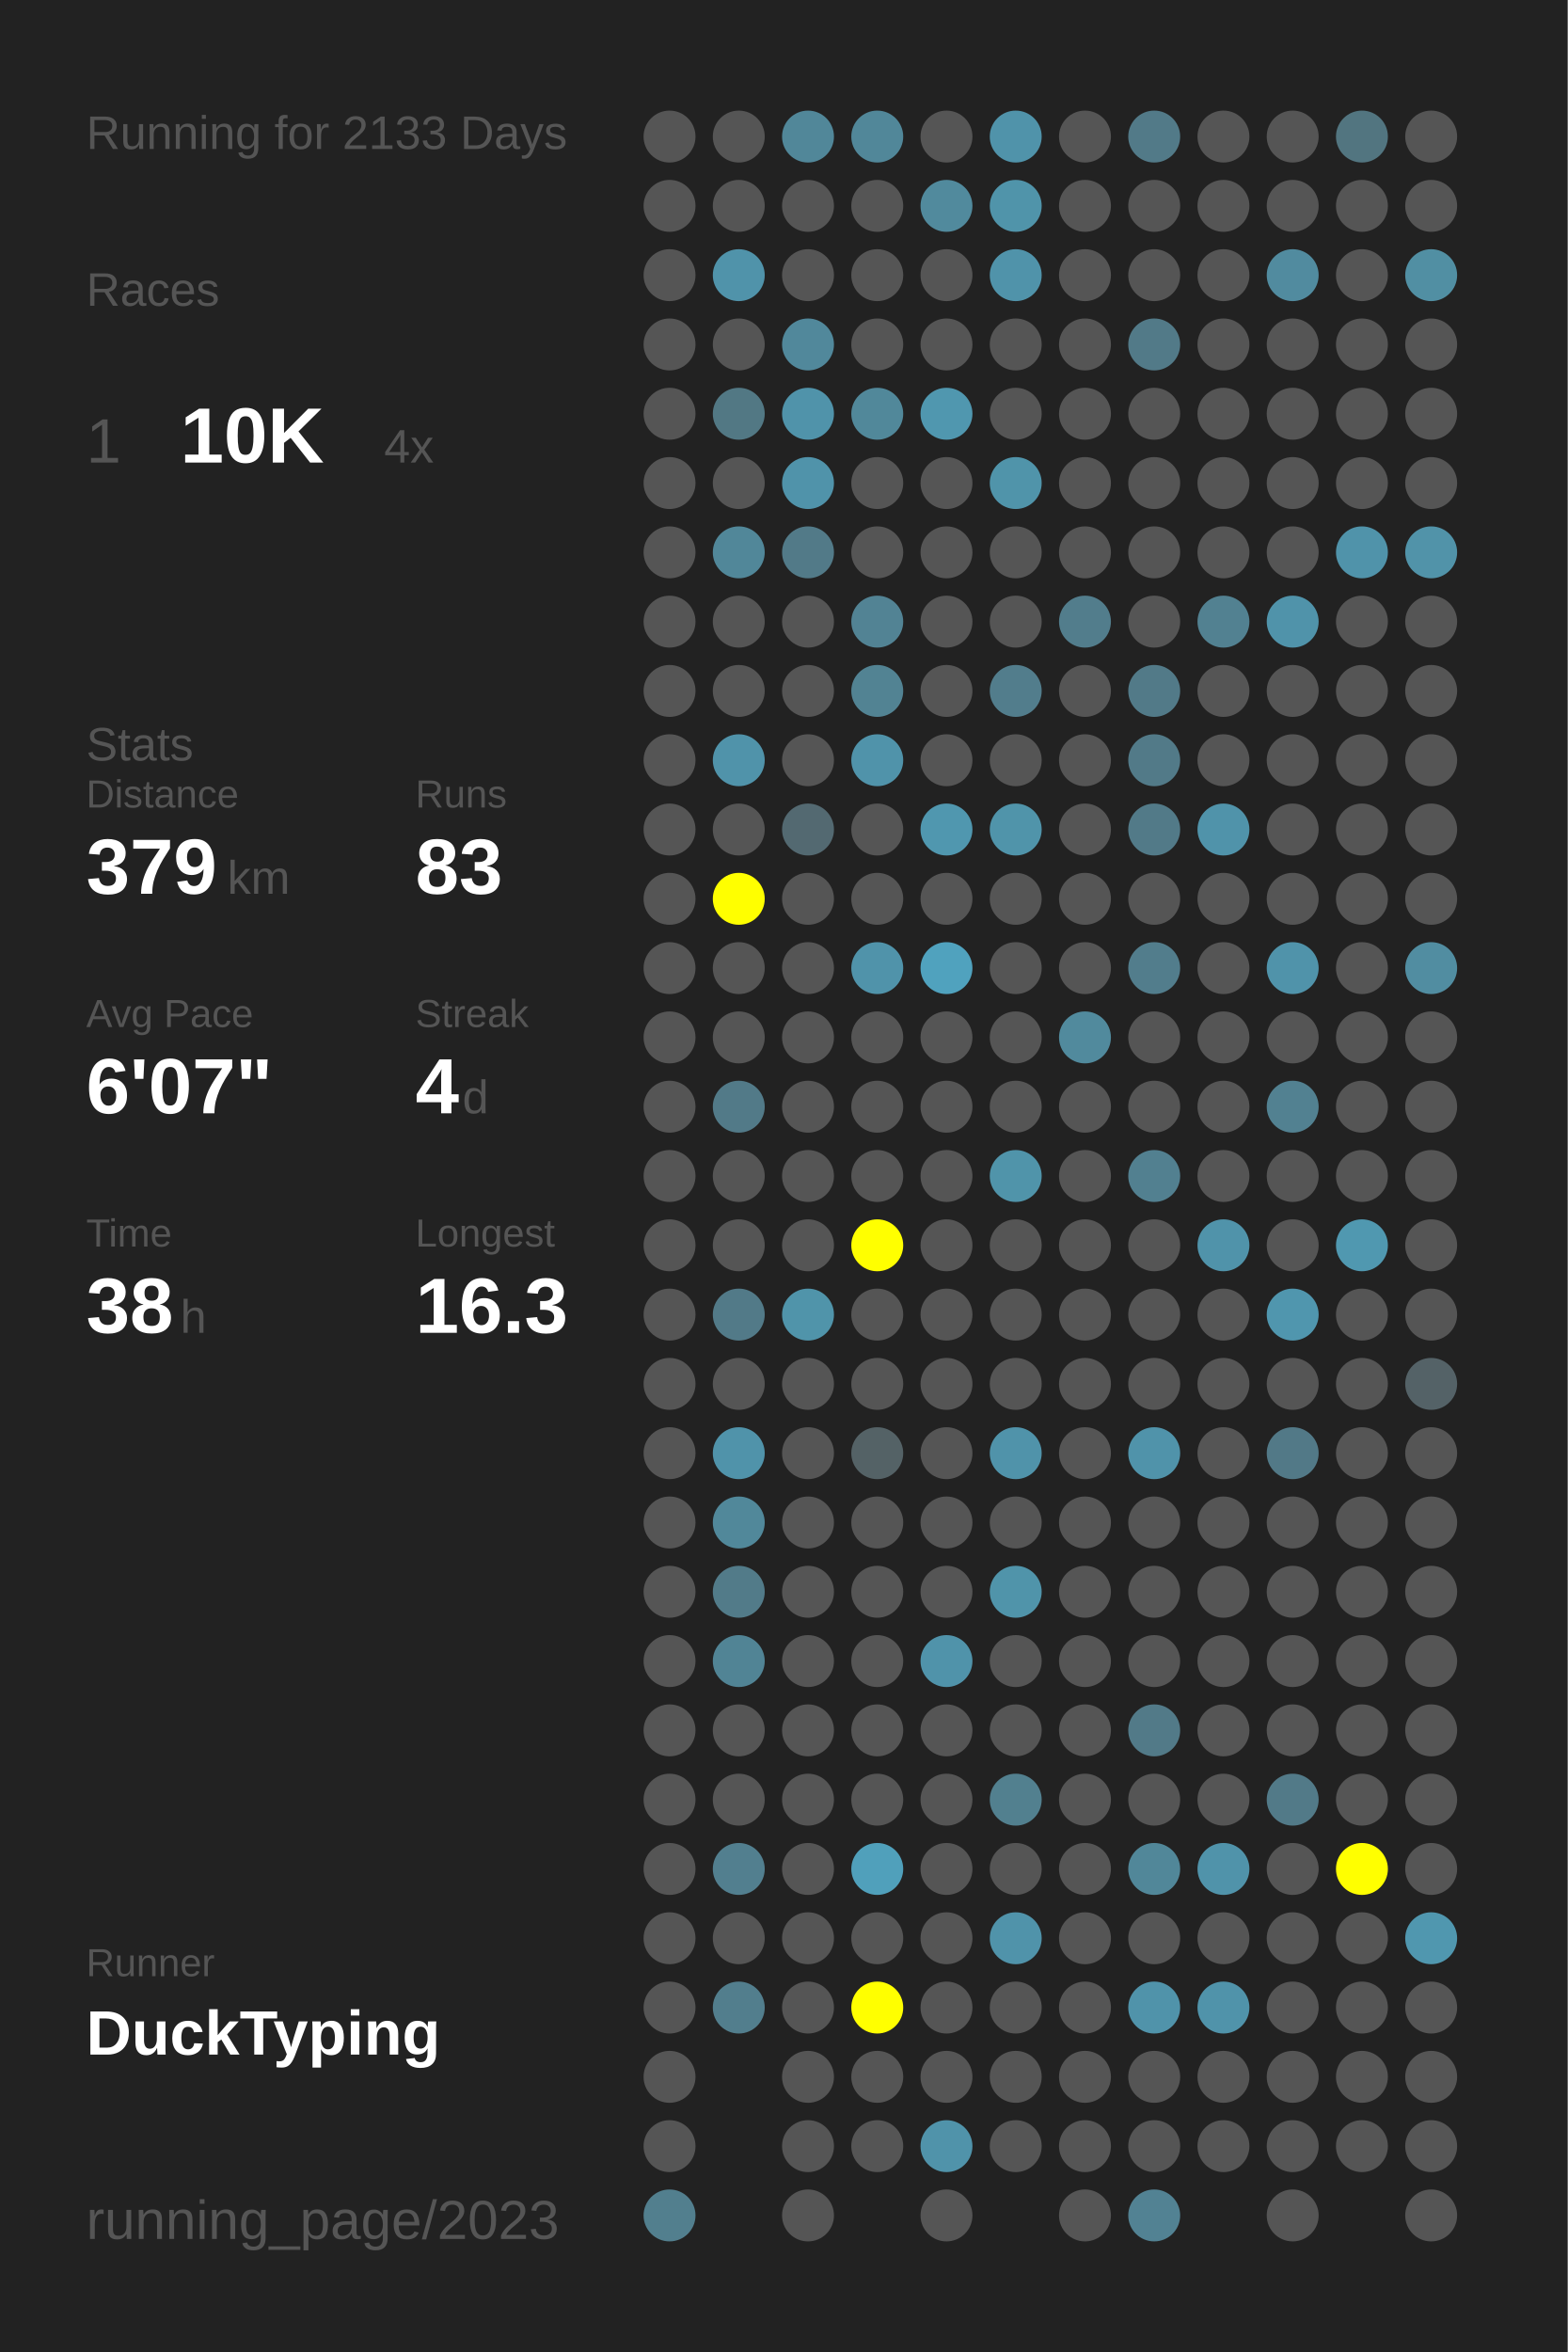
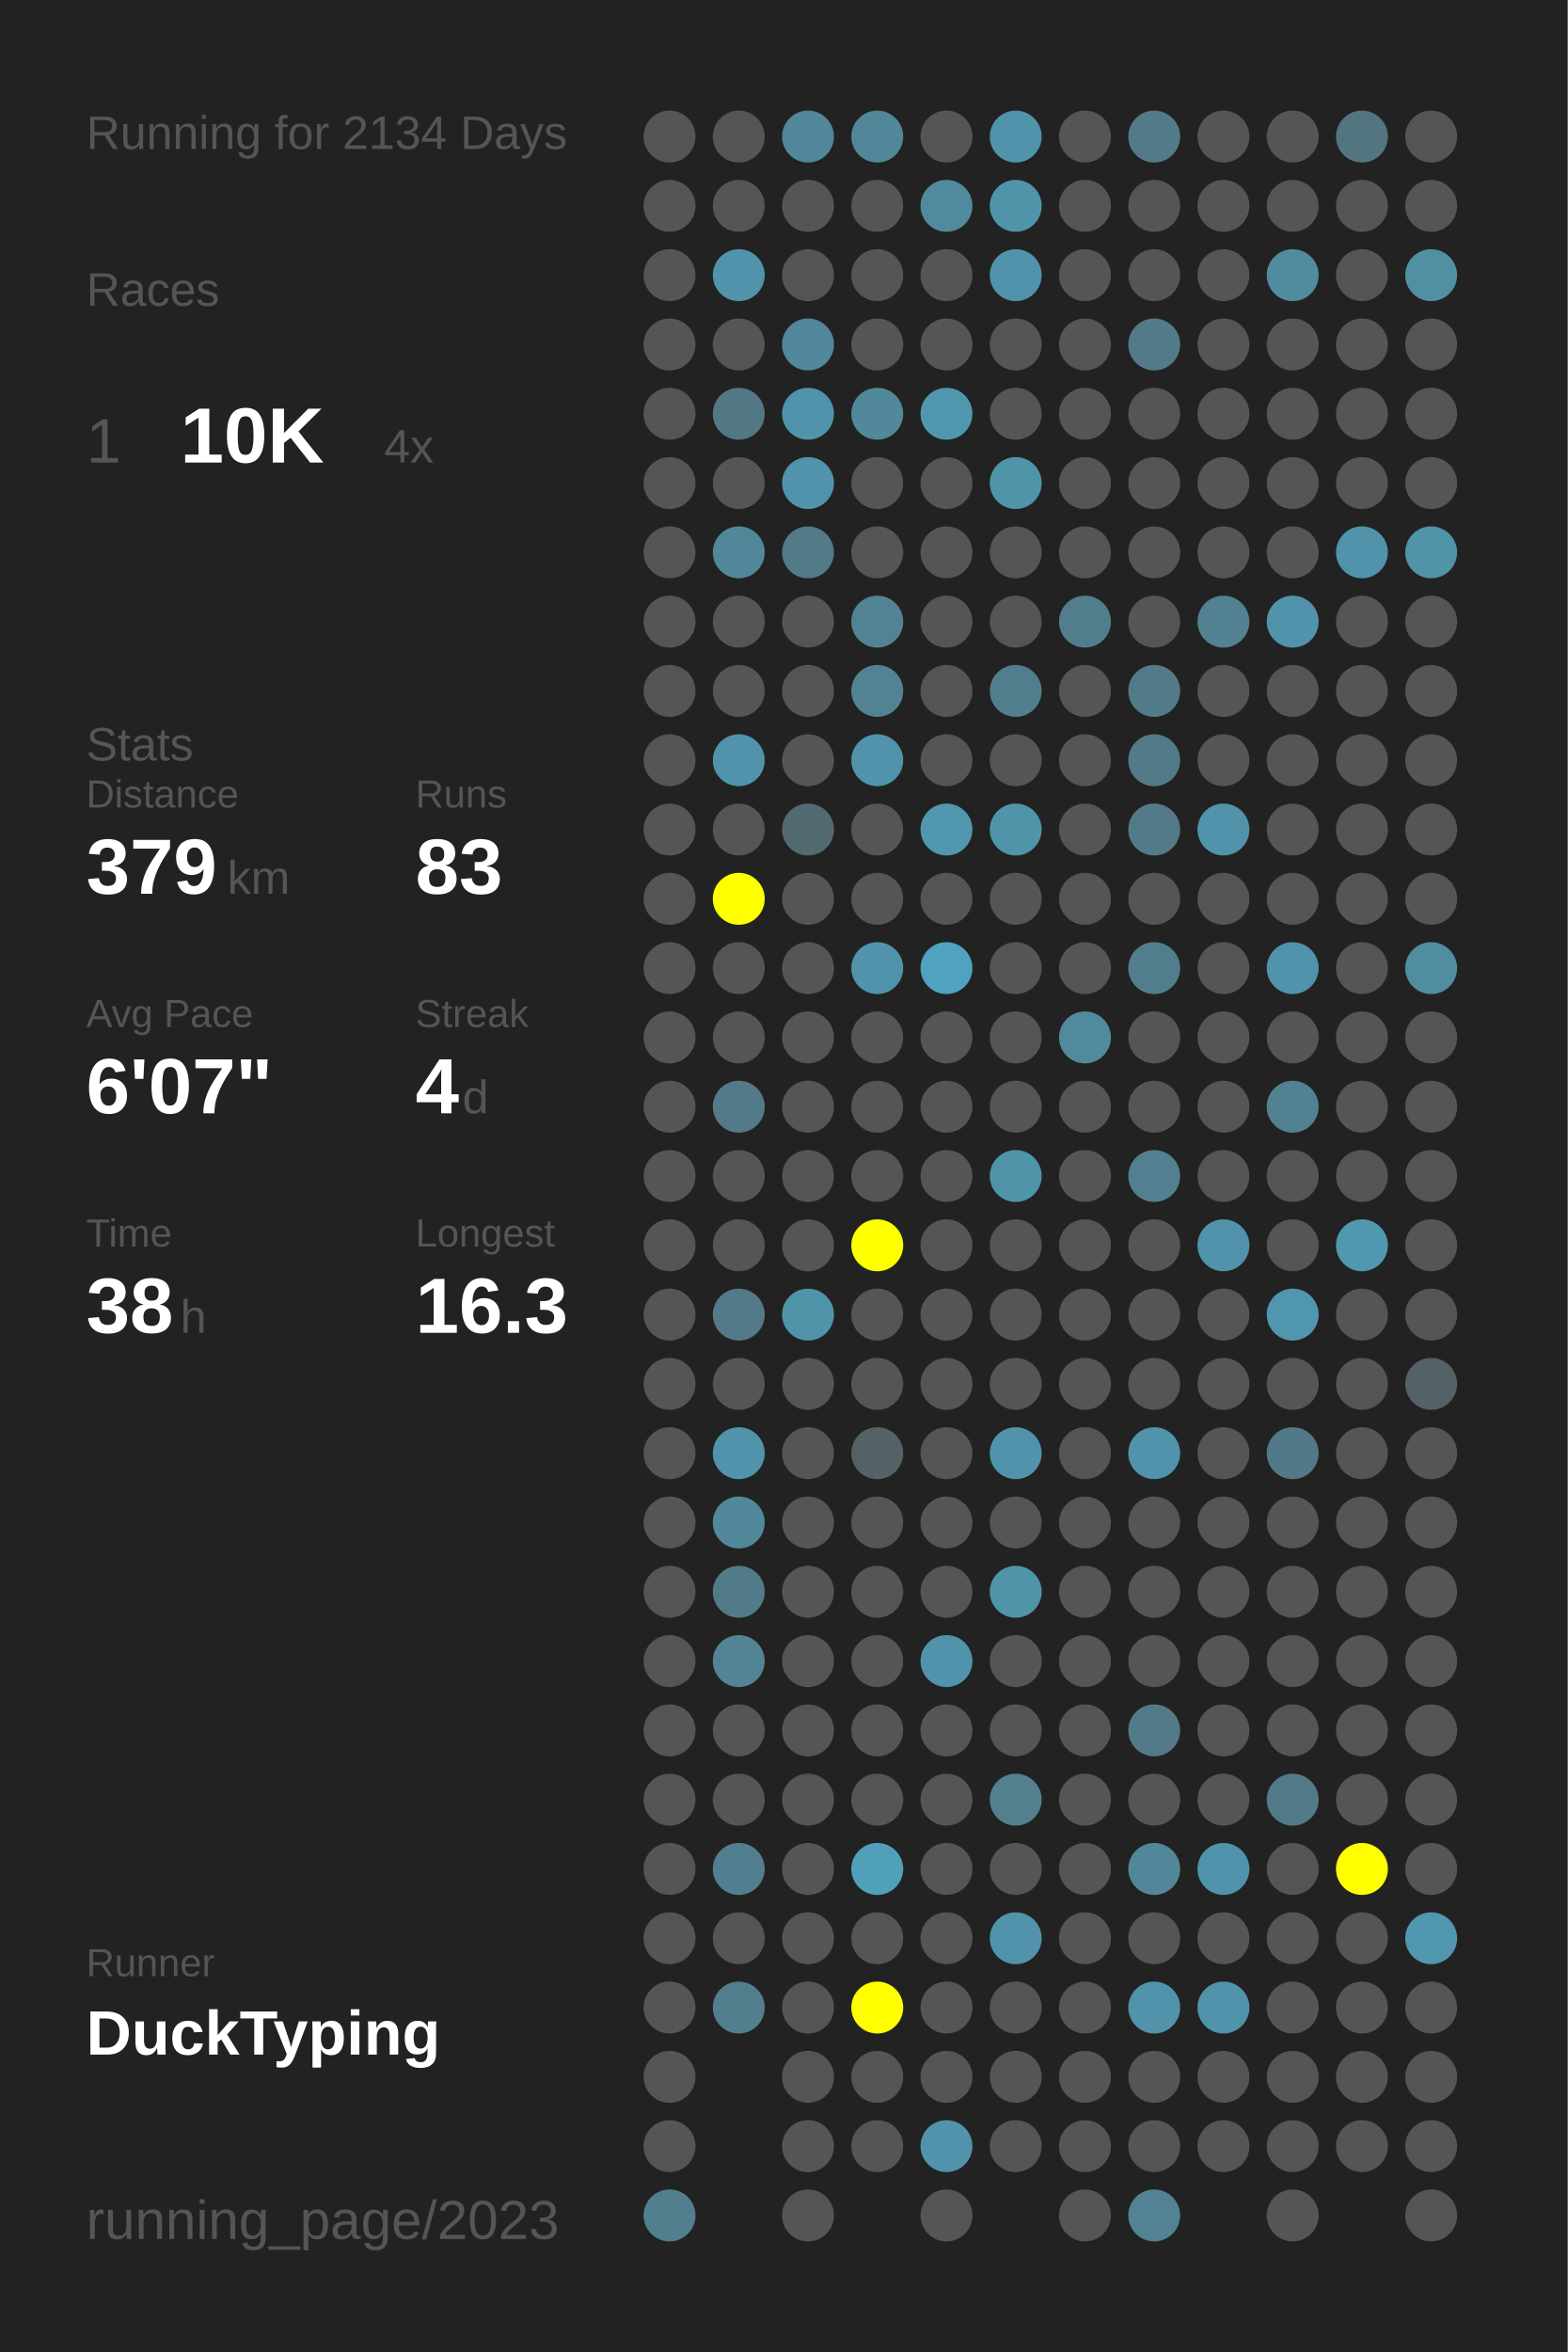
<svg xmlns="http://www.w3.org/2000/svg" baseProfile="full" height="300mm" version="1.1" viewBox="0,0,200,300" width="200mm">
  <defs />
  <rect fill="#222222" height="300" width="200" x="0" y="0" />
-   <text fill="#555555" style="font-size:6px; font-family:Arial;" x="11" y="19">Running for 2133 Days</text>
+   <text fill="#555555" style="font-size:6px; font-family:Arial;" x="11" y="19">Running for 2134 Days</text>
  <text fill="#555555" style="font-size:6px; font-family:Arial;" x="11" y="39">Races</text>
  <text fill="#555555" style="font-size:8px; font-family:Arial;" x="11" y="59">1</text>
  <text fill="#FFFFFF" style="font-size:10px; font-family:Arial; font-weight:bold;" x="23" y="59">10K</text>
  <text fill="#555555" style="font-size:6px; font-family:Arial;" x="49" y="59">4x</text>
  <text fill="#555555" style="font-size:6px; font-family:Arial;" x="11" y="97">Stats</text>
  <text fill="#555555" style="font-size:5px; font-family:Arial;" x="11" y="103">Distance</text>
  <text fill="#FFFFFF" style="font-size:10px; font-family:Arial; font-weight:bold;" x="11" y="114">379</text>
  <text fill="#555555" style="font-size:6px; font-family:Arial;" x="29" y="114">km</text>
  <text fill="#555555" style="font-size:5px; font-family:Arial;" x="53" y="103">Runs</text>
  <text fill="#FFFFFF" style="font-size:10px; font-family:Arial; font-weight:bold;" x="53" y="114">83</text>
  <text fill="#555555" style="font-size:5px; font-family:Arial;" x="11" y="131">Avg Pace</text>
  <text fill="#FFFFFF" style="font-size:10px; font-family:Arial; font-weight:bold;" x="11" y="142">6'07"</text>
  <text fill="#555555" style="font-size:5px; font-family:Arial;" x="53" y="131">Streak</text>
  <text fill="#FFFFFF" style="font-size:10px; font-family:Arial; font-weight:bold;" x="53" y="142">4</text>
  <text fill="#555555" style="font-size:6px; font-family:Arial;" x="59" y="142">d</text>
  <text fill="#555555" style="font-size:5px; font-family:Arial;" x="11" y="159">Time</text>
  <text fill="#FFFFFF" style="font-size:10px; font-family:Arial; font-weight:bold;" x="11" y="170">38</text>
  <text fill="#555555" style="font-size:6px; font-family:Arial;" x="23" y="170">h</text>
  <text fill="#555555" style="font-size:5px; font-family:Arial;" x="53" y="159">Longest</text>
  <text fill="#FFFFFF" style="font-size:10px; font-family:Arial; font-weight:bold;" x="53" y="170">16.3</text>
  <text fill="#555555" style="font-size:5px; font-family:Arial;" x="11" y="252.065">Runner</text>
  <text fill="#FFFFFF" style="font-size:8px; font-family:Arial; font-weight:bold;" x="11" y="262.065">DuckTyping</text>
  <text fill="#555555" style="font-size:7px; font-family:Arial;" x="11" y="285.581">running_page/2023</text>
  <circle cx="85.417" cy="17.419" fill="#555555" r="3.312" />
  <circle cx="85.417" cy="26.258" fill="#555555" r="3.312" />
  <circle cx="85.417" cy="35.097" fill="#555555" r="3.312" />
  <circle cx="85.417" cy="43.935" fill="#555555" r="3.312" />
  <circle cx="85.417" cy="52.774" fill="#555555" r="3.312" />
  <circle cx="85.417" cy="61.613" fill="#555555" r="3.312" />
  <circle cx="85.417" cy="70.452" fill="#555555" r="3.312" />
  <circle cx="85.417" cy="79.29" fill="#555555" r="3.312" />
  <circle cx="85.417" cy="88.129" fill="#555555" r="3.312" />
  <circle cx="85.417" cy="96.968" fill="#555555" r="3.312" />
  <circle cx="85.417" cy="105.806" fill="#555555" r="3.312" />
  <circle cx="85.417" cy="114.645" fill="#555555" r="3.312" />
  <circle cx="85.417" cy="123.484" fill="#555555" r="3.312" />
  <circle cx="85.417" cy="132.323" fill="#555555" r="3.312" />
  <circle cx="85.417" cy="141.161" fill="#555555" r="3.312" />
  <circle cx="85.417" cy="150" fill="#555555" r="3.312" />
  <circle cx="85.417" cy="158.839" fill="#555555" r="3.312" />
  <circle cx="85.417" cy="167.677" fill="#555555" r="3.312" />
  <circle cx="85.417" cy="176.516" fill="#555555" r="3.312" />
  <circle cx="85.417" cy="185.355" fill="#555555" r="3.312" />
  <circle cx="85.417" cy="194.194" fill="#555555" r="3.312" />
  <circle cx="85.417" cy="203.032" fill="#555555" r="3.312" />
  <circle cx="85.417" cy="211.871" fill="#555555" r="3.312" />
  <circle cx="85.417" cy="220.71" fill="#555555" r="3.312" />
  <circle cx="85.417" cy="229.548" fill="#555555" r="3.312" />
  <circle cx="85.417" cy="238.387" fill="#555555" r="3.312" />
  <circle cx="85.417" cy="247.226" fill="#555555" r="3.312" />
  <circle cx="85.417" cy="256.065" fill="#555555" r="3.312" />
  <circle cx="85.417" cy="264.903" fill="#555555" r="3.312" />
  <circle cx="85.417" cy="273.742" fill="#555555" r="3.312" />
  <circle cx="85.417" cy="282.581" fill="#527f8e" r="3.312" />
  <circle cx="94.25" cy="17.419" fill="#555555" r="3.312" />
  <circle cx="94.25" cy="26.258" fill="#555555" r="3.312" />
  <circle cx="94.25" cy="35.097" fill="#5093aa" r="3.312" />
  <circle cx="94.25" cy="43.935" fill="#555555" r="3.312" />
  <circle cx="94.25" cy="52.774" fill="#527884" r="3.312" />
  <circle cx="94.25" cy="61.613" fill="#555555" r="3.312" />
  <circle cx="94.25" cy="70.452" fill="#518799" r="3.312" />
  <circle cx="94.25" cy="79.29" fill="#555555" r="3.312" />
  <circle cx="94.25" cy="88.129" fill="#555555" r="3.312" />
  <circle cx="94.25" cy="96.968" fill="#5093aa" r="3.312" />
  <circle cx="94.25" cy="105.806" fill="#555555" r="3.312" />
  <circle cx="94.25" cy="114.645" fill="#FFFF00" r="3.312" />
  <circle cx="94.25" cy="123.484" fill="#555555" r="3.312" />
  <circle cx="94.25" cy="132.323" fill="#555555" r="3.312" />
  <circle cx="94.25" cy="141.161" fill="#527a88" r="3.312" />
  <circle cx="94.25" cy="150" fill="#555555" r="3.312" />
  <circle cx="94.25" cy="158.839" fill="#555555" r="3.312" />
  <circle cx="94.25" cy="167.677" fill="#527a88" r="3.312" />
  <circle cx="94.25" cy="176.516" fill="#555555" r="3.312" />
  <circle cx="94.25" cy="185.355" fill="#5093aa" r="3.312" />
  <circle cx="94.25" cy="194.194" fill="#51889a" r="3.312" />
  <circle cx="94.25" cy="203.032" fill="#527b89" r="3.312" />
  <circle cx="94.25" cy="211.871" fill="#518495" r="3.312" />
  <circle cx="94.25" cy="220.71" fill="#555555" r="3.312" />
  <circle cx="94.25" cy="229.548" fill="#555555" r="3.312" />
  <circle cx="94.25" cy="238.387" fill="#527f8f" r="3.312" />
  <circle cx="94.25" cy="247.226" fill="#555555" r="3.312" />
  <circle cx="94.25" cy="256.065" fill="#527e8d" r="3.312" />
  <circle cx="103.083" cy="17.419" fill="#518799" r="3.312" />
  <circle cx="103.083" cy="26.258" fill="#555555" r="3.312" />
  <circle cx="103.083" cy="35.097" fill="#555555" r="3.312" />
  <circle cx="103.083" cy="43.935" fill="#51889b" r="3.312" />
  <circle cx="103.083" cy="52.774" fill="#5093aa" r="3.312" />
  <circle cx="103.083" cy="61.613" fill="#5093aa" r="3.312" />
  <circle cx="103.083" cy="70.452" fill="#527a88" r="3.312" />
  <circle cx="103.083" cy="79.29" fill="#555555" r="3.312" />
  <circle cx="103.083" cy="88.129" fill="#555555" r="3.312" />
  <circle cx="103.083" cy="96.968" fill="#555555" r="3.312" />
  <circle cx="103.083" cy="105.806" fill="#536971" r="3.312" />
  <circle cx="103.083" cy="114.645" fill="#555555" r="3.312" />
  <circle cx="103.083" cy="123.484" fill="#555555" r="3.312" />
  <circle cx="103.083" cy="132.323" fill="#555555" r="3.312" />
  <circle cx="103.083" cy="141.161" fill="#555555" r="3.312" />
  <circle cx="103.083" cy="150" fill="#555555" r="3.312" />
  <circle cx="103.083" cy="158.839" fill="#555555" r="3.312" />
  <circle cx="103.083" cy="167.677" fill="#5094aa" r="3.312" />
  <circle cx="103.083" cy="176.516" fill="#555555" r="3.312" />
  <circle cx="103.083" cy="185.355" fill="#555555" r="3.312" />
  <circle cx="103.083" cy="194.194" fill="#555555" r="3.312" />
  <circle cx="103.083" cy="203.032" fill="#555555" r="3.312" />
  <circle cx="103.083" cy="211.871" fill="#555555" r="3.312" />
  <circle cx="103.083" cy="220.71" fill="#555555" r="3.312" />
  <circle cx="103.083" cy="229.548" fill="#555555" r="3.312" />
  <circle cx="103.083" cy="238.387" fill="#555555" r="3.312" />
  <circle cx="103.083" cy="247.226" fill="#555555" r="3.312" />
  <circle cx="103.083" cy="256.065" fill="#555555" r="3.312" />
  <circle cx="103.083" cy="264.903" fill="#555555" r="3.312" />
  <circle cx="103.083" cy="273.742" fill="#555555" r="3.312" />
  <circle cx="103.083" cy="282.581" fill="#555555" r="3.312" />
  <circle cx="111.917" cy="17.419" fill="#518799" r="3.312" />
  <circle cx="111.917" cy="26.258" fill="#555555" r="3.312" />
  <circle cx="111.917" cy="35.097" fill="#555555" r="3.312" />
  <circle cx="111.917" cy="43.935" fill="#555555" r="3.312" />
  <circle cx="111.917" cy="52.774" fill="#51889a" r="3.312" />
  <circle cx="111.917" cy="61.613" fill="#555555" r="3.312" />
  <circle cx="111.917" cy="70.452" fill="#555555" r="3.312" />
  <circle cx="111.917" cy="79.29" fill="#528394" r="3.312" />
  <circle cx="111.917" cy="88.129" fill="#528393" r="3.312" />
  <circle cx="111.917" cy="96.968" fill="#5093aa" r="3.312" />
  <circle cx="111.917" cy="105.806" fill="#555555" r="3.312" />
  <circle cx="111.917" cy="114.645" fill="#555555" r="3.312" />
  <circle cx="111.917" cy="123.484" fill="#5093aa" r="3.312" />
  <circle cx="111.917" cy="132.323" fill="#555555" r="3.312" />
  <circle cx="111.917" cy="141.161" fill="#555555" r="3.312" />
  <circle cx="111.917" cy="150" fill="#555555" r="3.312" />
  <circle cx="111.917" cy="158.839" fill="#FFFF00" r="3.312" />
  <circle cx="111.917" cy="167.677" fill="#555555" r="3.312" />
  <circle cx="111.917" cy="176.516" fill="#555555" r="3.312" />
  <circle cx="111.917" cy="185.355" fill="#546266" r="3.312" />
  <circle cx="111.917" cy="194.194" fill="#555555" r="3.312" />
  <circle cx="111.917" cy="203.032" fill="#555555" r="3.312" />
  <circle cx="111.917" cy="211.871" fill="#555555" r="3.312" />
  <circle cx="111.917" cy="220.71" fill="#555555" r="3.312" />
  <circle cx="111.917" cy="229.548" fill="#555555" r="3.312" />
  <circle cx="111.917" cy="238.387" fill="#50a0bb" r="3.312" />
  <circle cx="111.917" cy="247.226" fill="#555555" r="3.312" />
  <circle cx="111.917" cy="256.065" fill="#FFFF00" r="3.312" />
  <circle cx="111.917" cy="264.903" fill="#555555" r="3.312" />
  <circle cx="111.917" cy="273.742" fill="#555555" r="3.312" />
  <circle cx="120.75" cy="17.419" fill="#555555" r="3.312" />
  <circle cx="120.75" cy="26.258" fill="#518a9d" r="3.312" />
  <circle cx="120.75" cy="35.097" fill="#555555" r="3.312" />
  <circle cx="120.75" cy="43.935" fill="#555555" r="3.312" />
  <circle cx="120.75" cy="52.774" fill="#5097af" r="3.312" />
  <circle cx="120.75" cy="61.613" fill="#555555" r="3.312" />
  <circle cx="120.75" cy="70.452" fill="#555555" r="3.312" />
  <circle cx="120.75" cy="79.29" fill="#555555" r="3.312" />
  <circle cx="120.75" cy="88.129" fill="#555555" r="3.312" />
  <circle cx="120.75" cy="96.968" fill="#555555" r="3.312" />
  <circle cx="120.75" cy="105.806" fill="#5097af" r="3.312" />
  <circle cx="120.75" cy="114.645" fill="#555555" r="3.312" />
  <circle cx="120.75" cy="123.484" fill="#50a2be" r="3.312" />
  <circle cx="120.75" cy="132.323" fill="#555555" r="3.312" />
  <circle cx="120.75" cy="141.161" fill="#555555" r="3.312" />
  <circle cx="120.75" cy="150" fill="#555555" r="3.312" />
  <circle cx="120.75" cy="158.839" fill="#555555" r="3.312" />
  <circle cx="120.75" cy="167.677" fill="#555555" r="3.312" />
  <circle cx="120.75" cy="176.516" fill="#555555" r="3.312" />
  <circle cx="120.75" cy="185.355" fill="#555555" r="3.312" />
  <circle cx="120.75" cy="194.194" fill="#555555" r="3.312" />
  <circle cx="120.75" cy="203.032" fill="#555555" r="3.312" />
  <circle cx="120.75" cy="211.871" fill="#5093aa" r="3.312" />
  <circle cx="120.75" cy="220.71" fill="#555555" r="3.312" />
  <circle cx="120.75" cy="229.548" fill="#555555" r="3.312" />
  <circle cx="120.75" cy="238.387" fill="#555555" r="3.312" />
  <circle cx="120.75" cy="247.226" fill="#555555" r="3.312" />
  <circle cx="120.75" cy="256.065" fill="#555555" r="3.312" />
  <circle cx="120.75" cy="264.903" fill="#555555" r="3.312" />
  <circle cx="120.75" cy="273.742" fill="#5093aa" r="3.312" />
  <circle cx="120.75" cy="282.581" fill="#555555" r="3.312" />
  <circle cx="129.583" cy="17.419" fill="#5093aa" r="3.312" />
  <circle cx="129.583" cy="26.258" fill="#5094aa" r="3.312" />
  <circle cx="129.583" cy="35.097" fill="#5093aa" r="3.312" />
  <circle cx="129.583" cy="43.935" fill="#555555" r="3.312" />
  <circle cx="129.583" cy="52.774" fill="#555555" r="3.312" />
  <circle cx="129.583" cy="61.613" fill="#5094aa" r="3.312" />
  <circle cx="129.583" cy="70.452" fill="#555555" r="3.312" />
  <circle cx="129.583" cy="79.29" fill="#555555" r="3.312" />
  <circle cx="129.583" cy="88.129" fill="#527d8c" r="3.312" />
  <circle cx="129.583" cy="96.968" fill="#555555" r="3.312" />
  <circle cx="129.583" cy="105.806" fill="#5094aa" r="3.312" />
  <circle cx="129.583" cy="114.645" fill="#555555" r="3.312" />
  <circle cx="129.583" cy="123.484" fill="#555555" r="3.312" />
  <circle cx="129.583" cy="132.323" fill="#555555" r="3.312" />
  <circle cx="129.583" cy="141.161" fill="#555555" r="3.312" />
  <circle cx="129.583" cy="150" fill="#5094aa" r="3.312" />
  <circle cx="129.583" cy="158.839" fill="#555555" r="3.312" />
  <circle cx="129.583" cy="167.677" fill="#555555" r="3.312" />
  <circle cx="129.583" cy="176.516" fill="#555555" r="3.312" />
  <circle cx="129.583" cy="185.355" fill="#5093aa" r="3.312" />
  <circle cx="129.583" cy="194.194" fill="#555555" r="3.312" />
  <circle cx="129.583" cy="203.032" fill="#5094aa" r="3.312" />
  <circle cx="129.583" cy="211.871" fill="#555555" r="3.312" />
  <circle cx="129.583" cy="220.71" fill="#555555" r="3.312" />
  <circle cx="129.583" cy="229.548" fill="#52808f" r="3.312" />
  <circle cx="129.583" cy="238.387" fill="#555555" r="3.312" />
  <circle cx="129.583" cy="247.226" fill="#5093aa" r="3.312" />
  <circle cx="129.583" cy="256.065" fill="#555555" r="3.312" />
  <circle cx="129.583" cy="264.903" fill="#555555" r="3.312" />
  <circle cx="129.583" cy="273.742" fill="#555555" r="3.312" />
  <circle cx="138.417" cy="17.419" fill="#555555" r="3.312" />
  <circle cx="138.417" cy="26.258" fill="#555555" r="3.312" />
  <circle cx="138.417" cy="35.097" fill="#555555" r="3.312" />
  <circle cx="138.417" cy="43.935" fill="#555555" r="3.312" />
  <circle cx="138.417" cy="52.774" fill="#555555" r="3.312" />
  <circle cx="138.417" cy="61.613" fill="#555555" r="3.312" />
  <circle cx="138.417" cy="70.452" fill="#555555" r="3.312" />
  <circle cx="138.417" cy="79.29" fill="#527d8c" r="3.312" />
  <circle cx="138.417" cy="88.129" fill="#555555" r="3.312" />
  <circle cx="138.417" cy="96.968" fill="#555555" r="3.312" />
  <circle cx="138.417" cy="105.806" fill="#555555" r="3.312" />
  <circle cx="138.417" cy="114.645" fill="#555555" r="3.312" />
  <circle cx="138.417" cy="123.484" fill="#555555" r="3.312" />
  <circle cx="138.417" cy="132.323" fill="#518a9d" r="3.312" />
  <circle cx="138.417" cy="141.161" fill="#555555" r="3.312" />
  <circle cx="138.417" cy="150" fill="#555555" r="3.312" />
  <circle cx="138.417" cy="158.839" fill="#555555" r="3.312" />
  <circle cx="138.417" cy="167.677" fill="#555555" r="3.312" />
  <circle cx="138.417" cy="176.516" fill="#555555" r="3.312" />
  <circle cx="138.417" cy="185.355" fill="#555555" r="3.312" />
  <circle cx="138.417" cy="194.194" fill="#555555" r="3.312" />
  <circle cx="138.417" cy="203.032" fill="#555555" r="3.312" />
  <circle cx="138.417" cy="211.871" fill="#555555" r="3.312" />
  <circle cx="138.417" cy="220.71" fill="#555555" r="3.312" />
  <circle cx="138.417" cy="229.548" fill="#555555" r="3.312" />
  <circle cx="138.417" cy="238.387" fill="#555555" r="3.312" />
  <circle cx="138.417" cy="247.226" fill="#555555" r="3.312" />
  <circle cx="138.417" cy="256.065" fill="#555555" r="3.312" />
  <circle cx="138.417" cy="264.903" fill="#555555" r="3.312" />
  <circle cx="138.417" cy="273.742" fill="#555555" r="3.312" />
  <circle cx="138.417" cy="282.581" fill="#555555" r="3.312" />
  <circle cx="147.25" cy="17.419" fill="#527a88" r="3.312" />
  <circle cx="147.25" cy="26.258" fill="#555555" r="3.312" />
  <circle cx="147.25" cy="35.097" fill="#555555" r="3.312" />
  <circle cx="147.25" cy="43.935" fill="#527a88" r="3.312" />
  <circle cx="147.25" cy="52.774" fill="#555555" r="3.312" />
  <circle cx="147.25" cy="61.613" fill="#555555" r="3.312" />
  <circle cx="147.25" cy="70.452" fill="#555555" r="3.312" />
  <circle cx="147.25" cy="79.29" fill="#555555" r="3.312" />
  <circle cx="147.25" cy="88.129" fill="#527a88" r="3.312" />
  <circle cx="147.25" cy="96.968" fill="#527a88" r="3.312" />
  <circle cx="147.25" cy="105.806" fill="#527a88" r="3.312" />
  <circle cx="147.25" cy="114.645" fill="#555555" r="3.312" />
  <circle cx="147.25" cy="123.484" fill="#527d8c" r="3.312" />
  <circle cx="147.25" cy="132.323" fill="#555555" r="3.312" />
  <circle cx="147.25" cy="141.161" fill="#555555" r="3.312" />
  <circle cx="147.25" cy="150" fill="#528090" r="3.312" />
  <circle cx="147.25" cy="158.839" fill="#555555" r="3.312" />
  <circle cx="147.25" cy="167.677" fill="#555555" r="3.312" />
  <circle cx="147.25" cy="176.516" fill="#555555" r="3.312" />
  <circle cx="147.25" cy="185.355" fill="#5093aa" r="3.312" />
  <circle cx="147.25" cy="194.194" fill="#555555" r="3.312" />
  <circle cx="147.25" cy="203.032" fill="#555555" r="3.312" />
  <circle cx="147.25" cy="211.871" fill="#555555" r="3.312" />
  <circle cx="147.25" cy="220.71" fill="#527a88" r="3.312" />
  <circle cx="147.25" cy="229.548" fill="#555555" r="3.312" />
  <circle cx="147.25" cy="238.387" fill="#518799" r="3.312" />
  <circle cx="147.25" cy="247.226" fill="#555555" r="3.312" />
  <circle cx="147.25" cy="256.065" fill="#5093aa" r="3.312" />
  <circle cx="147.25" cy="264.903" fill="#555555" r="3.312" />
  <circle cx="147.25" cy="273.742" fill="#555555" r="3.312" />
  <circle cx="147.25" cy="282.581" fill="#528293" r="3.312" />
  <circle cx="156.083" cy="17.419" fill="#555555" r="3.312" />
  <circle cx="156.083" cy="26.258" fill="#555555" r="3.312" />
  <circle cx="156.083" cy="35.097" fill="#555555" r="3.312" />
  <circle cx="156.083" cy="43.935" fill="#555555" r="3.312" />
  <circle cx="156.083" cy="52.774" fill="#555555" r="3.312" />
  <circle cx="156.083" cy="61.613" fill="#555555" r="3.312" />
  <circle cx="156.083" cy="70.452" fill="#555555" r="3.312" />
  <circle cx="156.083" cy="79.29" fill="#528191" r="3.312" />
  <circle cx="156.083" cy="88.129" fill="#555555" r="3.312" />
  <circle cx="156.083" cy="96.968" fill="#555555" r="3.312" />
  <circle cx="156.083" cy="105.806" fill="#5093aa" r="3.312" />
  <circle cx="156.083" cy="114.645" fill="#555555" r="3.312" />
  <circle cx="156.083" cy="123.484" fill="#555555" r="3.312" />
  <circle cx="156.083" cy="132.323" fill="#555555" r="3.312" />
  <circle cx="156.083" cy="141.161" fill="#555555" r="3.312" />
  <circle cx="156.083" cy="150" fill="#555555" r="3.312" />
  <circle cx="156.083" cy="158.839" fill="#5093aa" r="3.312" />
  <circle cx="156.083" cy="167.677" fill="#555555" r="3.312" />
  <circle cx="156.083" cy="176.516" fill="#555555" r="3.312" />
  <circle cx="156.083" cy="185.355" fill="#555555" r="3.312" />
  <circle cx="156.083" cy="194.194" fill="#555555" r="3.312" />
  <circle cx="156.083" cy="203.032" fill="#555555" r="3.312" />
  <circle cx="156.083" cy="211.871" fill="#555555" r="3.312" />
  <circle cx="156.083" cy="220.71" fill="#555555" r="3.312" />
  <circle cx="156.083" cy="229.548" fill="#555555" r="3.312" />
  <circle cx="156.083" cy="238.387" fill="#5093aa" r="3.312" />
  <circle cx="156.083" cy="247.226" fill="#555555" r="3.312" />
  <circle cx="156.083" cy="256.065" fill="#5093aa" r="3.312" />
  <circle cx="156.083" cy="264.903" fill="#555555" r="3.312" />
  <circle cx="156.083" cy="273.742" fill="#555555" r="3.312" />
  <circle cx="164.917" cy="17.419" fill="#555555" r="3.312" />
  <circle cx="164.917" cy="26.258" fill="#555555" r="3.312" />
  <circle cx="164.917" cy="35.097" fill="#518b9f" r="3.312" />
  <circle cx="164.917" cy="43.935" fill="#555555" r="3.312" />
  <circle cx="164.917" cy="52.774" fill="#555555" r="3.312" />
  <circle cx="164.917" cy="61.613" fill="#555555" r="3.312" />
  <circle cx="164.917" cy="70.452" fill="#555555" r="3.312" />
  <circle cx="164.917" cy="79.29" fill="#5093aa" r="3.312" />
  <circle cx="164.917" cy="88.129" fill="#555555" r="3.312" />
  <circle cx="164.917" cy="96.968" fill="#555555" r="3.312" />
  <circle cx="164.917" cy="105.806" fill="#555555" r="3.312" />
  <circle cx="164.917" cy="114.645" fill="#555555" r="3.312" />
  <circle cx="164.917" cy="123.484" fill="#5093aa" r="3.312" />
  <circle cx="164.917" cy="132.323" fill="#555555" r="3.312" />
  <circle cx="164.917" cy="141.161" fill="#528191" r="3.312" />
  <circle cx="164.917" cy="150" fill="#555555" r="3.312" />
  <circle cx="164.917" cy="158.839" fill="#555555" r="3.312" />
  <circle cx="164.917" cy="167.677" fill="#5096ae" r="3.312" />
  <circle cx="164.917" cy="176.516" fill="#555555" r="3.312" />
  <circle cx="164.917" cy="185.355" fill="#527987" r="3.312" />
  <circle cx="164.917" cy="194.194" fill="#555555" r="3.312" />
  <circle cx="164.917" cy="203.032" fill="#555555" r="3.312" />
  <circle cx="164.917" cy="211.871" fill="#555555" r="3.312" />
  <circle cx="164.917" cy="220.71" fill="#555555" r="3.312" />
  <circle cx="164.917" cy="229.548" fill="#527a88" r="3.312" />
  <circle cx="164.917" cy="238.387" fill="#555555" r="3.312" />
  <circle cx="164.917" cy="247.226" fill="#555555" r="3.312" />
  <circle cx="164.917" cy="256.065" fill="#555555" r="3.312" />
  <circle cx="164.917" cy="264.903" fill="#555555" r="3.312" />
  <circle cx="164.917" cy="273.742" fill="#555555" r="3.312" />
  <circle cx="164.917" cy="282.581" fill="#555555" r="3.312" />
  <circle cx="173.75" cy="17.419" fill="#527580" r="3.312" />
  <circle cx="173.75" cy="26.258" fill="#555555" r="3.312" />
  <circle cx="173.75" cy="35.097" fill="#555555" r="3.312" />
  <circle cx="173.75" cy="43.935" fill="#555555" r="3.312" />
  <circle cx="173.75" cy="52.774" fill="#555555" r="3.312" />
  <circle cx="173.75" cy="61.613" fill="#555555" r="3.312" />
  <circle cx="173.75" cy="70.452" fill="#5093aa" r="3.312" />
  <circle cx="173.75" cy="79.29" fill="#555555" r="3.312" />
  <circle cx="173.75" cy="88.129" fill="#555555" r="3.312" />
  <circle cx="173.75" cy="96.968" fill="#555555" r="3.312" />
  <circle cx="173.75" cy="105.806" fill="#555555" r="3.312" />
  <circle cx="173.75" cy="114.645" fill="#555555" r="3.312" />
  <circle cx="173.75" cy="123.484" fill="#555555" r="3.312" />
  <circle cx="173.75" cy="132.323" fill="#555555" r="3.312" />
  <circle cx="173.75" cy="141.161" fill="#555555" r="3.312" />
  <circle cx="173.75" cy="150" fill="#555555" r="3.312" />
  <circle cx="173.75" cy="158.839" fill="#5098b0" r="3.312" />
  <circle cx="173.75" cy="167.677" fill="#555555" r="3.312" />
  <circle cx="173.75" cy="176.516" fill="#555555" r="3.312" />
  <circle cx="173.75" cy="185.355" fill="#555555" r="3.312" />
  <circle cx="173.75" cy="194.194" fill="#555555" r="3.312" />
  <circle cx="173.75" cy="203.032" fill="#555555" r="3.312" />
  <circle cx="173.75" cy="211.871" fill="#555555" r="3.312" />
  <circle cx="173.75" cy="220.71" fill="#555555" r="3.312" />
  <circle cx="173.75" cy="229.548" fill="#555555" r="3.312" />
  <circle cx="173.75" cy="238.387" fill="#FFFF00" r="3.312" />
  <circle cx="173.75" cy="247.226" fill="#555555" r="3.312" />
  <circle cx="173.75" cy="256.065" fill="#555555" r="3.312" />
  <circle cx="173.75" cy="264.903" fill="#555555" r="3.312" />
  <circle cx="173.75" cy="273.742" fill="#555555" r="3.312" />
  <circle cx="182.583" cy="17.419" fill="#555555" r="3.312" />
  <circle cx="182.583" cy="26.258" fill="#555555" r="3.312" />
  <circle cx="182.583" cy="35.097" fill="#518fa3" r="3.312" />
  <circle cx="182.583" cy="43.935" fill="#555555" r="3.312" />
  <circle cx="182.583" cy="52.774" fill="#555555" r="3.312" />
  <circle cx="182.583" cy="61.613" fill="#555555" r="3.312" />
  <circle cx="182.583" cy="70.452" fill="#5193a9" r="3.312" />
  <circle cx="182.583" cy="79.29" fill="#555555" r="3.312" />
  <circle cx="182.583" cy="88.129" fill="#555555" r="3.312" />
  <circle cx="182.583" cy="96.968" fill="#555555" r="3.312" />
  <circle cx="182.583" cy="105.806" fill="#555555" r="3.312" />
  <circle cx="182.583" cy="114.645" fill="#555555" r="3.312" />
  <circle cx="182.583" cy="123.484" fill="#518da1" r="3.312" />
  <circle cx="182.583" cy="132.323" fill="#555555" r="3.312" />
  <circle cx="182.583" cy="141.161" fill="#555555" r="3.312" />
  <circle cx="182.583" cy="150" fill="#555555" r="3.312" />
  <circle cx="182.583" cy="158.839" fill="#555555" r="3.312" />
  <circle cx="182.583" cy="167.677" fill="#555555" r="3.312" />
  <circle cx="182.583" cy="176.516" fill="#546267" r="3.312" />
  <circle cx="182.583" cy="185.355" fill="#555555" r="3.312" />
  <circle cx="182.583" cy="194.194" fill="#555555" r="3.312" />
  <circle cx="182.583" cy="203.032" fill="#555555" r="3.312" />
  <circle cx="182.583" cy="211.871" fill="#555555" r="3.312" />
  <circle cx="182.583" cy="220.71" fill="#555555" r="3.312" />
  <circle cx="182.583" cy="229.548" fill="#555555" r="3.312" />
  <circle cx="182.583" cy="238.387" fill="#555555" r="3.312" />
  <circle cx="182.583" cy="247.226" fill="#5097af" r="3.312" />
  <circle cx="182.583" cy="256.065" fill="#555555" r="3.312" />
  <circle cx="182.583" cy="264.903" fill="#555555" r="3.312" />
  <circle cx="182.583" cy="273.742" fill="#555555" r="3.312" />
  <circle cx="182.583" cy="282.581" fill="#555555" r="3.312" />
</svg>
